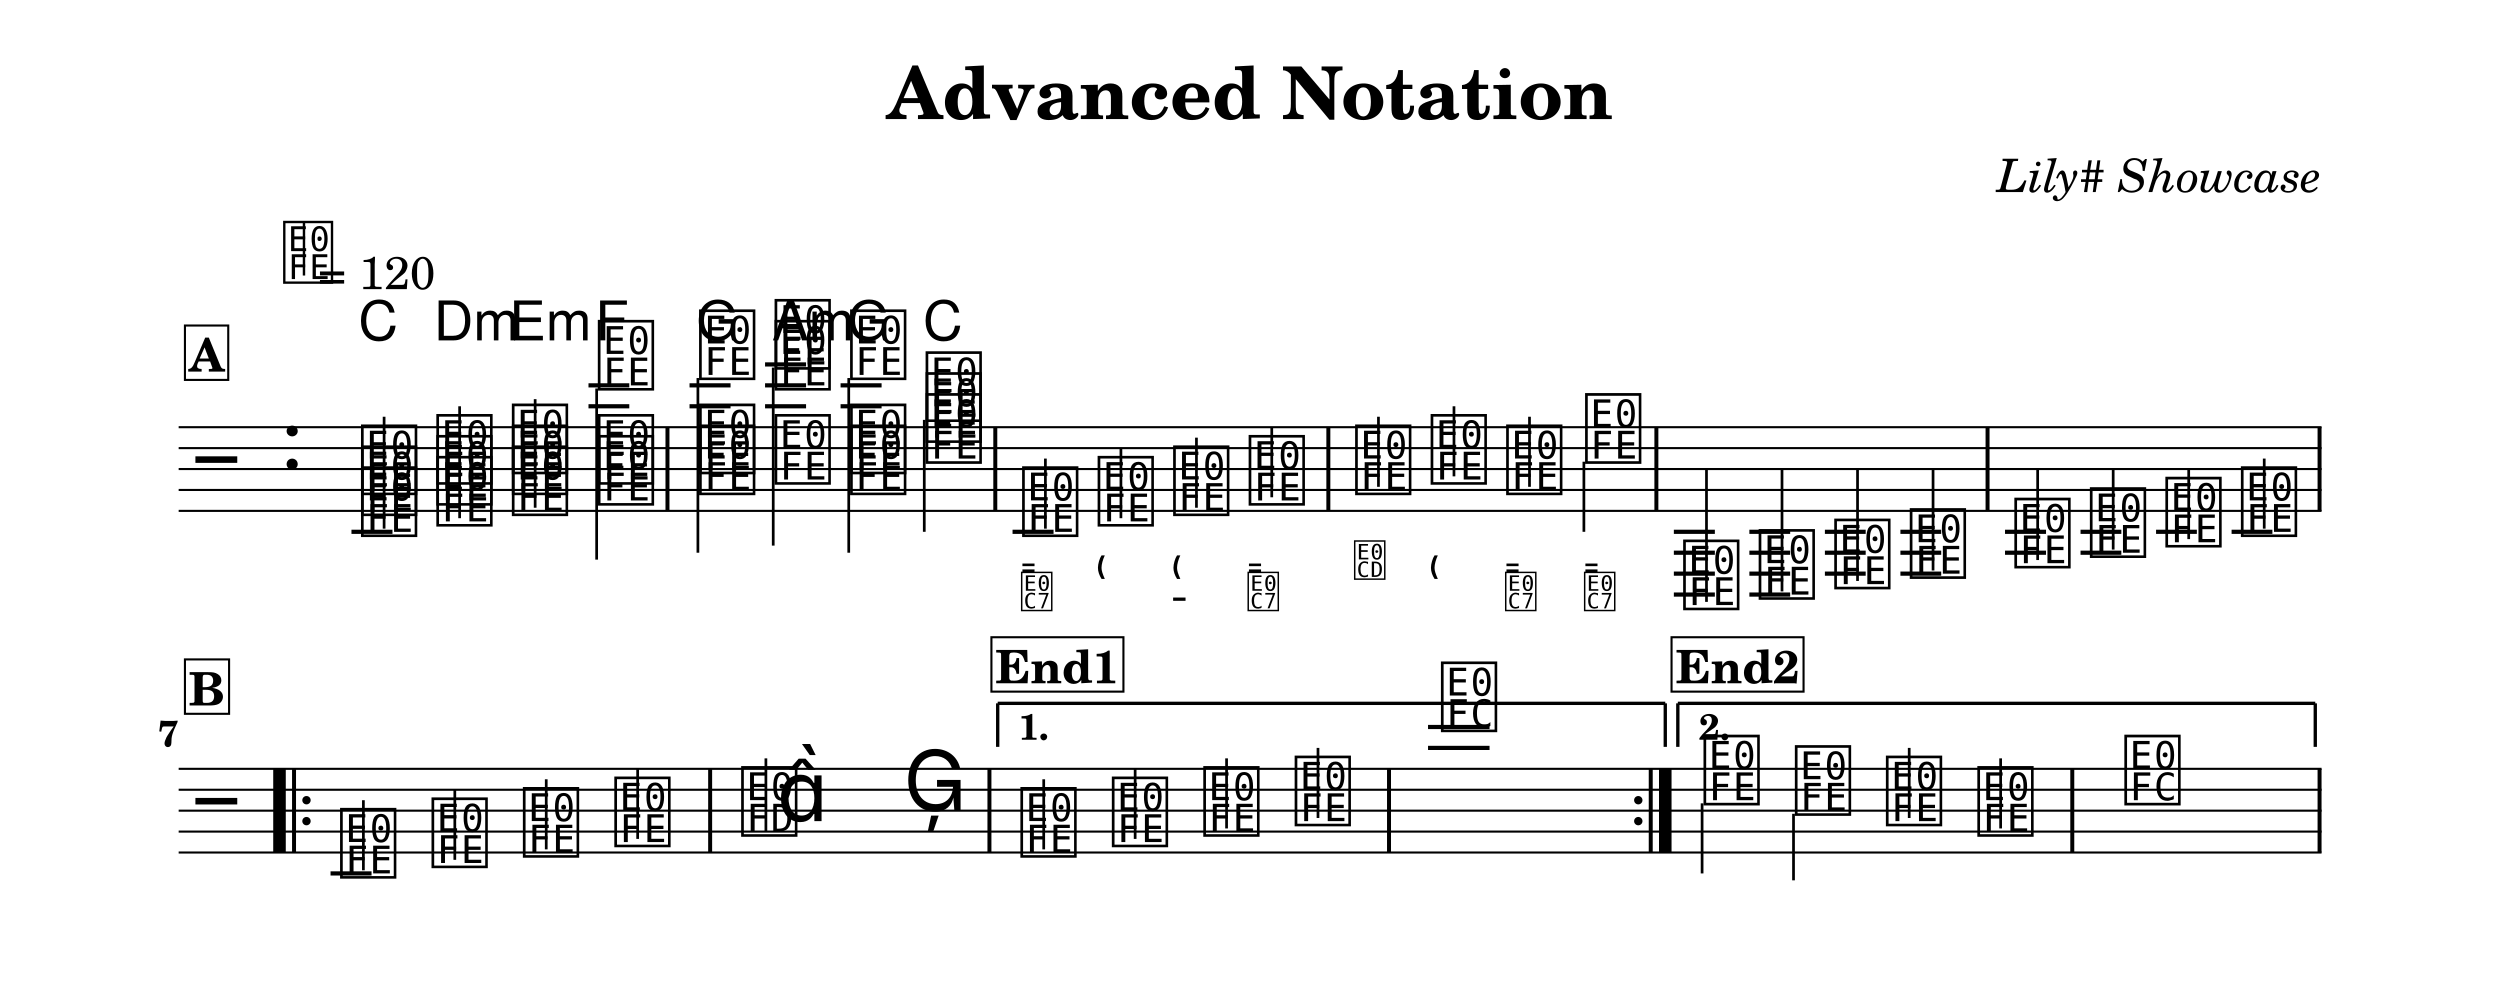
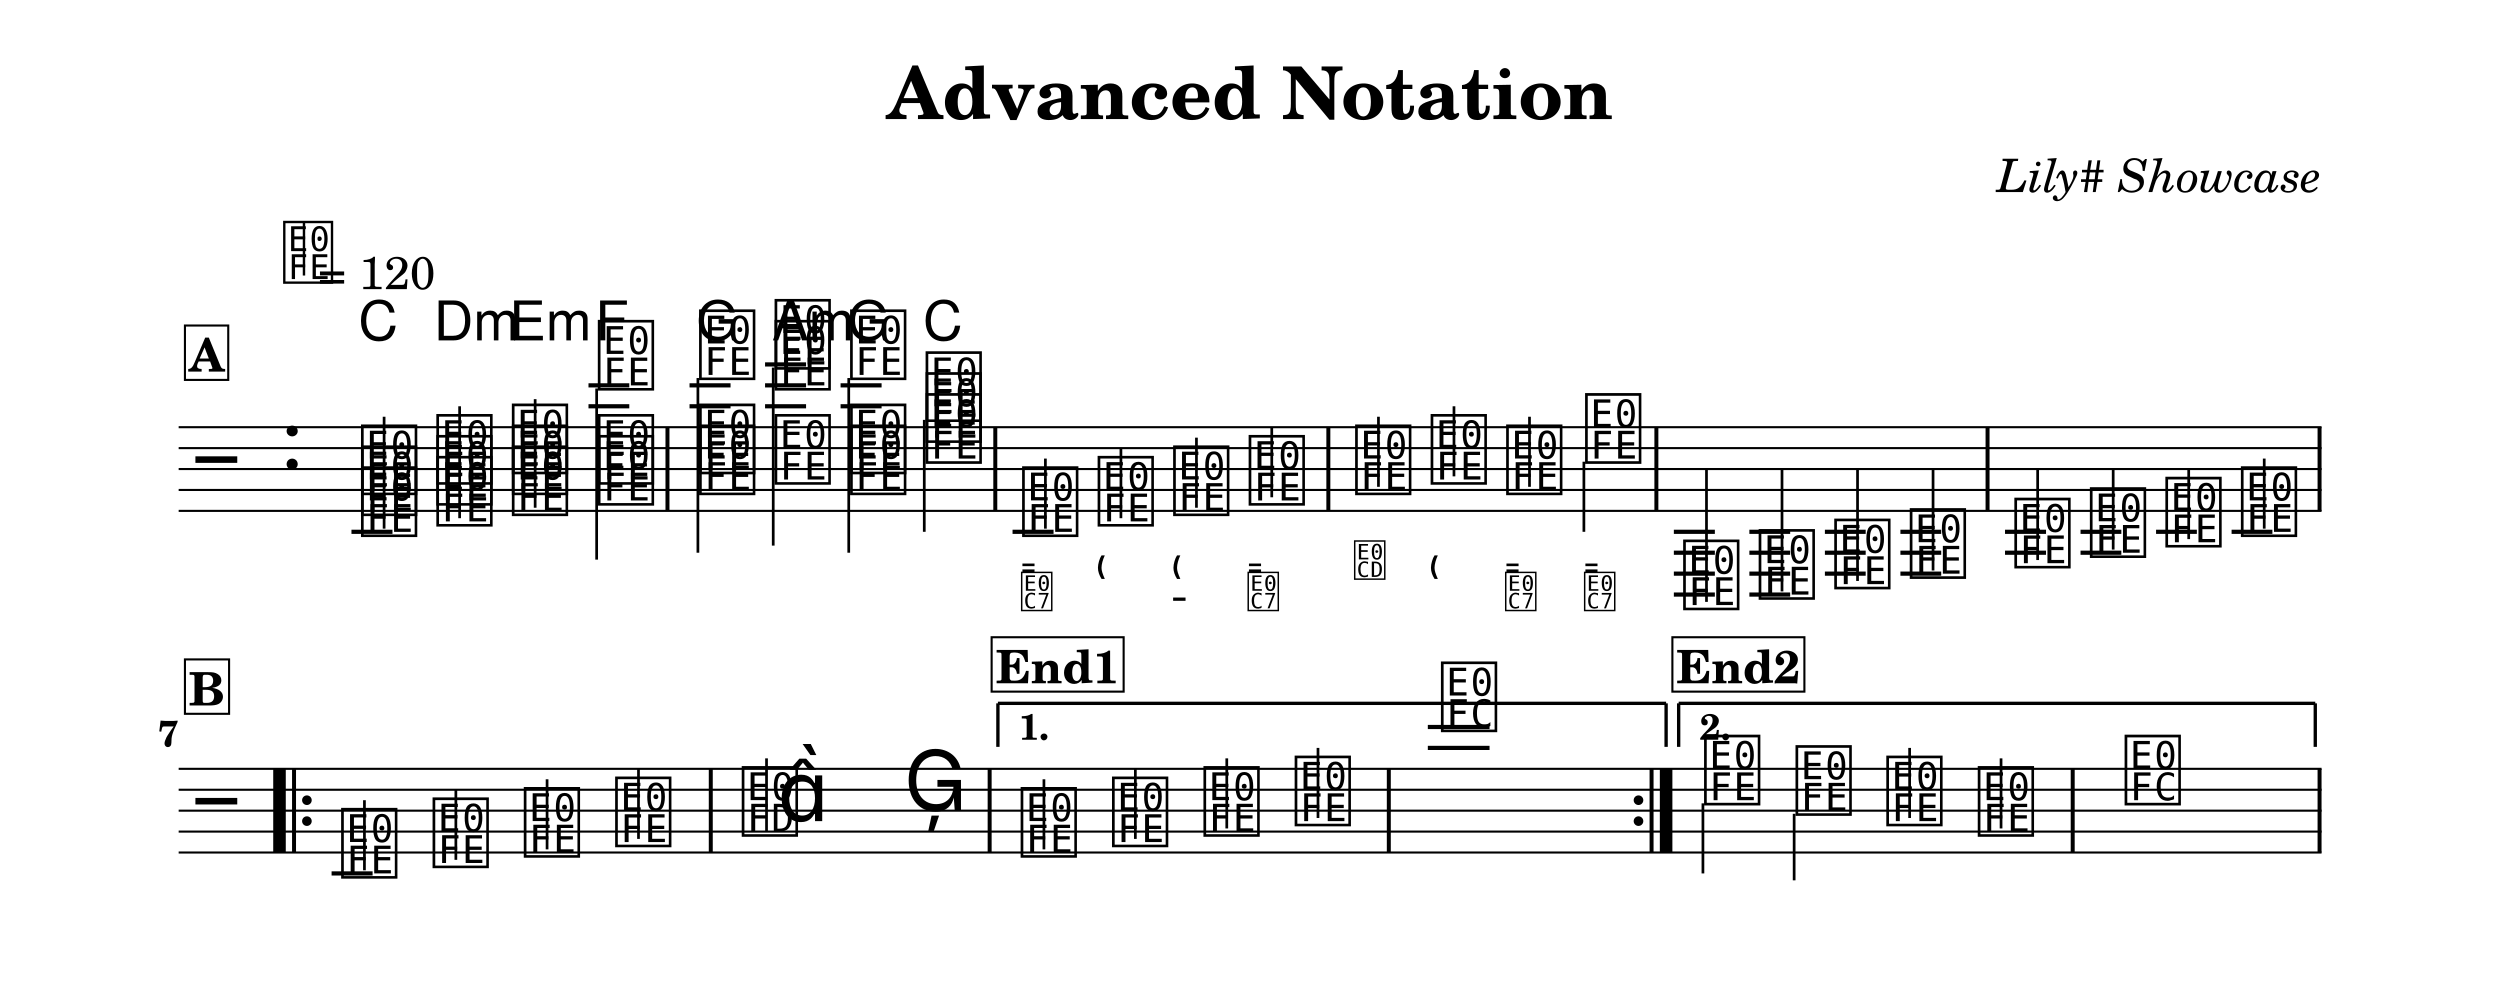
<svg xmlns="http://www.w3.org/2000/svg" width="1195.0" height="479.9" viewBox="0 0 119.50 47.99" font-family="TeX Gyre Schola, serif">
  <style>
  @font-face { font-family: 'Emmentaler'; src: local('Emmentaler'); }
  @font-face { font-family: 'Emmentaler-11'; src: local('Emmentaler-11'); }
  .music { font-family: 'Emmentaler', serif; }
</style>
  <rect x="0" y="0" width="119.50" height="47.99" fill="#FFFFFF" />
  <text x="59.75" y="5.69" font-size="3.49" font-weight="bold" text-anchor="middle" data-pos="75">Advanced Notation</text>
  <text x="110.97" y="9.18" font-size="2.20" font-style="italic" text-anchor="end" data-pos="104">Lily# Showcase</text>
  <g transform="translate(8.54,0.00) scale(1,1)">
    <line x1="0.00" y1="20.42" x2="102.43" y2="20.42" stroke="#000000" stroke-width="0.100" />
    <line x1="0.00" y1="21.42" x2="102.43" y2="21.42" stroke="#000000" stroke-width="0.100" />
    <line x1="0.00" y1="22.42" x2="102.43" y2="22.42" stroke="#000000" stroke-width="0.100" />
    <line x1="0.00" y1="23.42" x2="102.43" y2="23.42" stroke="#000000" stroke-width="0.100" />
    <line x1="0.00" y1="24.42" x2="102.43" y2="24.42" stroke="#000000" stroke-width="0.100" />
    <text class="music" x="0.80" y="23.42" font-size="4.00"></text>
    <text class="music" x="4.88" y="22.42" font-size="4.00" data-pos="137"></text>
    <line x1="8.26" y1="25.42" x2="10.22" y2="25.42" stroke="#000000" stroke-width="0.200" />
    <line x1="19.59" y1="19.42" x2="21.54" y2="19.42" stroke="#000000" stroke-width="0.200" />
    <line x1="19.59" y1="18.42" x2="21.54" y2="18.42" stroke="#000000" stroke-width="0.200" />
    <line x1="24.42" y1="19.42" x2="26.38" y2="19.42" stroke="#000000" stroke-width="0.200" />
    <line x1="24.42" y1="18.42" x2="26.38" y2="18.42" stroke="#000000" stroke-width="0.200" />
    <line x1="28.03" y1="19.42" x2="29.99" y2="19.42" stroke="#000000" stroke-width="0.200" />
    <line x1="28.03" y1="18.42" x2="29.99" y2="18.42" stroke="#000000" stroke-width="0.200" />
    <line x1="28.03" y1="17.42" x2="29.99" y2="17.42" stroke="#000000" stroke-width="0.200" />
    <line x1="31.64" y1="19.42" x2="33.60" y2="19.42" stroke="#000000" stroke-width="0.200" />
    <line x1="31.64" y1="18.42" x2="33.60" y2="18.42" stroke="#000000" stroke-width="0.200" />
    <line x1="39.86" y1="25.42" x2="41.82" y2="25.42" stroke="#000000" stroke-width="0.200" />
    <line x1="71.47" y1="25.42" x2="73.43" y2="25.42" stroke="#000000" stroke-width="0.200" />
    <line x1="71.47" y1="26.42" x2="73.43" y2="26.42" stroke="#000000" stroke-width="0.200" />
    <line x1="71.47" y1="27.42" x2="73.43" y2="27.42" stroke="#000000" stroke-width="0.200" />
    <line x1="71.47" y1="28.42" x2="73.43" y2="28.42" stroke="#000000" stroke-width="0.200" />
    <line x1="75.08" y1="25.42" x2="77.03" y2="25.42" stroke="#000000" stroke-width="0.200" />
    <line x1="75.08" y1="26.42" x2="77.03" y2="26.42" stroke="#000000" stroke-width="0.200" />
    <line x1="75.08" y1="27.42" x2="77.03" y2="27.42" stroke="#000000" stroke-width="0.200" />
    <line x1="75.08" y1="28.42" x2="77.03" y2="28.42" stroke="#000000" stroke-width="0.200" />
    <line x1="78.69" y1="25.42" x2="80.64" y2="25.42" stroke="#000000" stroke-width="0.200" />
    <line x1="78.69" y1="26.42" x2="80.64" y2="26.42" stroke="#000000" stroke-width="0.200" />
    <line x1="78.69" y1="27.42" x2="80.64" y2="27.42" stroke="#000000" stroke-width="0.200" />
    <line x1="82.30" y1="25.42" x2="84.25" y2="25.42" stroke="#000000" stroke-width="0.200" />
    <line x1="82.30" y1="26.42" x2="84.25" y2="26.42" stroke="#000000" stroke-width="0.200" />
    <line x1="82.30" y1="27.42" x2="84.25" y2="27.42" stroke="#000000" stroke-width="0.200" />
    <line x1="87.30" y1="25.42" x2="89.26" y2="25.42" stroke="#000000" stroke-width="0.200" />
    <line x1="87.30" y1="26.42" x2="89.26" y2="26.42" stroke="#000000" stroke-width="0.200" />
    <line x1="90.91" y1="25.42" x2="92.86" y2="25.42" stroke="#000000" stroke-width="0.200" />
    <line x1="90.91" y1="26.42" x2="92.86" y2="26.42" stroke="#000000" stroke-width="0.200" />
    <line x1="94.52" y1="25.42" x2="96.47" y2="25.42" stroke="#000000" stroke-width="0.200" />
    <line x1="98.13" y1="25.42" x2="100.08" y2="25.42" stroke="#000000" stroke-width="0.200" />
    <text class="music" x="8.59" y="25.42" font-size="4.00" data-pos="210"></text>
    <text class="music" x="8.59" y="24.42" font-size="4.00" data-pos="212"></text>
    <text class="music" x="8.59" y="23.42" font-size="4.00" data-pos="214"></text>
    <line x1="9.82" y1="25.27" x2="9.82" y2="19.92" stroke="#000000" stroke-width="0.130" />
    <text class="music" x="12.19" y="24.92" font-size="4.00" data-pos="228"></text>
    <text class="music" x="12.19" y="23.92" font-size="4.00" data-pos="230"></text>
    <text class="music" x="12.19" y="22.92" font-size="4.00" data-pos="232"></text>
    <line x1="13.43" y1="24.77" x2="13.43" y2="19.42" stroke="#000000" stroke-width="0.130" />
    <text class="music" x="15.80" y="24.42" font-size="4.00" data-pos="246"></text>
    <text class="music" x="15.80" y="23.42" font-size="4.00" data-pos="248"></text>
    <text class="music" x="15.80" y="22.42" font-size="4.00" data-pos="250"></text>
    <line x1="17.04" y1="24.27" x2="17.04" y2="19.08" stroke="#000000" stroke-width="0.130" />
    <text class="music" x="19.91" y="23.92" font-size="4.00" data-pos="264"></text>
    <text class="music" x="19.91" y="22.92" font-size="4.00" data-pos="266"></text>
    <text class="music" x="19.91" y="18.42" font-size="4.00" data-pos="268"></text>
    <line x1="19.98" y1="18.57" x2="19.98" y2="26.75" stroke="#000000" stroke-width="0.130" />
    <text class="music" x="24.75" y="23.42" font-size="4.00" data-pos="286"></text>
    <text class="music" x="24.75" y="22.42" font-size="4.00" data-pos="288"></text>
    <text class="music" x="24.75" y="17.92" font-size="4.00" data-pos="290"></text>
    <line x1="24.82" y1="18.07" x2="24.82" y2="26.42" stroke="#000000" stroke-width="0.130" />
    <text class="music" x="28.36" y="22.92" font-size="4.00" data-pos="305"></text>
    <text class="music" x="28.36" y="18.42" font-size="4.00" data-pos="307"></text>
    <text class="music" x="28.36" y="17.42" font-size="4.00" data-pos="310"></text>
    <line x1="28.42" y1="17.57" x2="28.42" y2="26.08" stroke="#000000" stroke-width="0.130" />
    <text class="music" x="31.97" y="23.42" font-size="4.00" data-pos="325"></text>
    <text class="music" x="31.97" y="22.42" font-size="4.00" data-pos="327"></text>
    <text class="music" x="31.97" y="17.92" font-size="4.00" data-pos="329"></text>
    <line x1="32.03" y1="18.07" x2="32.03" y2="26.42" stroke="#000000" stroke-width="0.130" />
    <text class="music" x="35.58" y="21.92" font-size="4.00" data-pos="343"></text>
    <text class="music" x="35.58" y="20.92" font-size="4.00" data-pos="345"></text>
    <text class="music" x="35.58" y="19.92" font-size="4.00" data-pos="347"></text>
    <line x1="35.64" y1="20.07" x2="35.64" y2="25.42" stroke="#000000" stroke-width="0.130" />
    <text class="music" x="40.19" y="25.42" font-size="4.00" data-pos="381"></text>
    <line x1="41.43" y1="25.27" x2="41.43" y2="21.92" stroke="#000000" stroke-width="0.130" />
    <text class="music" x="43.80" y="24.92" font-size="4.00" data-pos="425"></text>
    <line x1="45.04" y1="24.77" x2="45.04" y2="21.42" stroke="#000000" stroke-width="0.130" />
    <text class="music" x="47.41" y="24.42" font-size="4.00" data-pos="434"></text>
    <line x1="48.65" y1="24.27" x2="48.65" y2="20.92" stroke="#000000" stroke-width="0.130" />
    <text class="music" x="51.02" y="23.92" font-size="4.00" data-pos="445"></text>
    <line x1="52.25" y1="23.77" x2="52.25" y2="20.42" stroke="#000000" stroke-width="0.130" />
    <text class="music" x="56.11" y="23.42" font-size="4.00" data-pos="458"></text>
    <line x1="57.35" y1="23.27" x2="57.35" y2="19.92" stroke="#000000" stroke-width="0.130" />
    <text class="music" x="59.72" y="22.92" font-size="4.00" data-pos="470"></text>
    <line x1="60.96" y1="22.77" x2="60.96" y2="19.42" stroke="#000000" stroke-width="0.130" />
    <text class="music" x="63.33" y="23.42" font-size="4.00" data-pos="479"></text>
    <line x1="64.57" y1="23.27" x2="64.57" y2="19.92" stroke="#000000" stroke-width="0.130" />
    <text class="music" x="67.10" y="21.92" font-size="4.00" data-pos="490"></text>
    <line x1="67.17" y1="22.07" x2="67.17" y2="25.42" stroke="#000000" stroke-width="0.130" />
    <text class="music" x="71.79" y="28.92" font-size="4.00" data-pos="696"></text>
    <line x1="73.03" y1="28.77" x2="73.03" y2="22.42" stroke="#000000" stroke-width="0.130" />
    <text class="music" x="75.40" y="28.42" font-size="4.00" data-pos="702"></text>
    <line x1="76.64" y1="28.27" x2="76.64" y2="22.42" stroke="#000000" stroke-width="0.130" />
    <text class="music" x="79.01" y="27.92" font-size="4.00" data-pos="704"></text>
    <line x1="80.25" y1="27.77" x2="80.25" y2="22.42" stroke="#000000" stroke-width="0.130" />
    <text class="music" x="82.62" y="27.42" font-size="4.00" data-pos="706"></text>
    <line x1="83.86" y1="27.27" x2="83.86" y2="22.42" stroke="#000000" stroke-width="0.130" />
    <text class="music" x="87.62" y="26.92" font-size="4.00" data-pos="710"></text>
    <line x1="88.86" y1="26.77" x2="88.86" y2="22.42" stroke="#000000" stroke-width="0.130" />
    <text class="music" x="91.23" y="26.42" font-size="4.00" data-pos="715"></text>
    <line x1="92.47" y1="26.27" x2="92.47" y2="22.42" stroke="#000000" stroke-width="0.130" />
    <text class="music" x="94.84" y="25.92" font-size="4.00" data-pos="717"></text>
    <line x1="96.08" y1="25.77" x2="96.08" y2="22.42" stroke="#000000" stroke-width="0.130" />
    <text class="music" x="98.45" y="25.42" font-size="4.00" data-pos="719"></text>
    <line x1="99.69" y1="25.27" x2="99.69" y2="21.92" stroke="#000000" stroke-width="0.130" />
    <rect x="23.27" y="20.42" width="0.19" height="4.00" data-pos="281" />
    <rect x="38.94" y="20.42" width="0.19" height="4.00" data-pos="359" />
    <rect x="54.86" y="20.42" width="0.19" height="4.00" data-pos="456" />
    <rect x="70.54" y="20.42" width="0.19" height="4.00" data-pos="501" />
    <rect x="86.37" y="20.42" width="0.19" height="4.00" data-pos="708" />
    <rect x="102.24" y="20.42" width="0.19" height="4.00" data-pos="721" />
    <line x1="0.00" y1="36.75" x2="102.43" y2="36.75" stroke="#000000" stroke-width="0.100" />
    <line x1="0.00" y1="37.75" x2="102.43" y2="37.75" stroke="#000000" stroke-width="0.100" />
    <line x1="0.00" y1="38.75" x2="102.43" y2="38.75" stroke="#000000" stroke-width="0.100" />
    <line x1="0.00" y1="39.75" x2="102.43" y2="39.75" stroke="#000000" stroke-width="0.100" />
    <line x1="0.00" y1="40.75" x2="102.43" y2="40.75" stroke="#000000" stroke-width="0.100" />
    <text class="music" x="0.80" y="39.75" font-size="4.00"></text>
-     <line x1="7.26" y1="41.75" x2="9.22" y2="41.75" stroke="#000000" stroke-width="0.200" />
-     <line x1="59.72" y1="35.75" x2="62.66" y2="35.75" stroke="#000000" stroke-width="0.200" />
-     <line x1="59.72" y1="34.75" x2="62.66" y2="34.75" stroke="#000000" stroke-width="0.200" />
-     <text class="music" x="7.59" y="41.75" font-size="4.00" data-pos="742"></text>
-     <line x1="8.83" y1="41.60" x2="8.83" y2="38.25" stroke="#000000" stroke-width="0.130" />
-     <text class="music" x="11.96" y="41.25" font-size="4.00" data-pos="745"></text>
-     <line x1="13.20" y1="41.10" x2="13.20" y2="37.75" stroke="#000000" stroke-width="0.130" />
-     <text class="music" x="16.33" y="40.75" font-size="4.00" data-pos="747"></text>
-     <line x1="17.57" y1="40.60" x2="17.57" y2="37.25" stroke="#000000" stroke-width="0.130" />
-     <text class="music" x="20.70" y="40.25" font-size="4.00" data-pos="749"></text>
-     <line x1="21.94" y1="40.10" x2="21.94" y2="36.75" stroke="#000000" stroke-width="0.130" />
-     <text class="music" x="26.76" y="39.75" font-size="4.00" data-pos="753"></text>
-     <line x1="28.07" y1="39.75" x2="28.07" y2="36.25" stroke="#000000" stroke-width="0.130" />
-     <text class="music" x="28.59" y="39.25" font-size="4.00"></text>
-     <text class="music" x="34.64" y="38.75" font-size="4.00" data-pos="757"></text>
-     <text class="music" x="40.11" y="40.75" font-size="4.00" data-pos="781"></text>
-     <line x1="41.35" y1="40.60" x2="41.35" y2="37.25" stroke="#000000" stroke-width="0.130" />
-     <text class="music" x="44.48" y="40.25" font-size="4.00" data-pos="784"></text>
-     <line x1="45.72" y1="40.10" x2="45.72" y2="36.75" stroke="#000000" stroke-width="0.130" />
-     <text class="music" x="48.85" y="39.75" font-size="4.00" data-pos="786"></text>
-     <line x1="50.09" y1="39.60" x2="50.09" y2="36.25" stroke="#000000" stroke-width="0.130" />
+     <line x1="7.31" y1="41.75" x2="9.27" y2="41.75" stroke="#000000" stroke-width="0.200" />
+     <line x1="59.71" y1="35.75" x2="62.66" y2="35.75" stroke="#000000" stroke-width="0.200" />
+     <line x1="59.71" y1="34.75" x2="62.66" y2="34.75" stroke="#000000" stroke-width="0.200" />
+     <text class="music" x="7.64" y="41.75" font-size="4.00" data-pos="742"></text>
+     <line x1="8.88" y1="41.60" x2="8.88" y2="38.25" stroke="#000000" stroke-width="0.130" />
+     <text class="music" x="12.01" y="41.25" font-size="4.00" data-pos="745"></text>
+     <line x1="13.25" y1="41.10" x2="13.25" y2="37.75" stroke="#000000" stroke-width="0.130" />
+     <text class="music" x="16.37" y="40.75" font-size="4.00" data-pos="747"></text>
+     <line x1="17.61" y1="40.60" x2="17.61" y2="37.25" stroke="#000000" stroke-width="0.130" />
+     <text class="music" x="20.74" y="40.25" font-size="4.00" data-pos="749"></text>
+     <line x1="21.98" y1="40.10" x2="21.98" y2="36.75" stroke="#000000" stroke-width="0.130" />
+     <text class="music" x="26.79" y="39.75" font-size="4.00" data-pos="753"></text>
+     <line x1="28.10" y1="39.75" x2="28.10" y2="36.25" stroke="#000000" stroke-width="0.130" />
+     <text class="music" x="28.62" y="39.25" font-size="4.00"></text>
+     <text class="music" x="34.66" y="38.75" font-size="4.00" data-pos="757"></text>
+     <text class="music" x="40.12" y="40.75" font-size="4.00" data-pos="781"></text>
+     <line x1="41.36" y1="40.60" x2="41.36" y2="37.25" stroke="#000000" stroke-width="0.130" />
+     <text class="music" x="44.49" y="40.25" font-size="4.00" data-pos="784"></text>
+     <line x1="45.73" y1="40.10" x2="45.73" y2="36.75" stroke="#000000" stroke-width="0.130" />
+     <text class="music" x="48.86" y="39.75" font-size="4.00" data-pos="786"></text>
+     <line x1="50.10" y1="39.60" x2="50.10" y2="36.25" stroke="#000000" stroke-width="0.130" />
    <text class="music" x="53.22" y="39.25" font-size="4.00" data-pos="788"></text>
    <line x1="54.46" y1="39.10" x2="54.46" y2="35.75" stroke="#000000" stroke-width="0.130" />
    <text class="music" x="60.21" y="34.75" font-size="4.00" data-pos="792"></text>
-     <text class="music" x="72.76" y="38.25" font-size="4.00" data-pos="817"></text>
-     <line x1="72.82" y1="38.40" x2="72.82" y2="41.75" stroke="#000000" stroke-width="0.130" />
-     <text class="music" x="77.13" y="38.75" font-size="4.00" data-pos="821"></text>
-     <line x1="77.19" y1="38.90" x2="77.19" y2="42.08" stroke="#000000" stroke-width="0.130" />
-     <text class="music" x="81.48" y="39.25" font-size="4.00" data-pos="823"></text>
-     <line x1="82.72" y1="39.10" x2="82.72" y2="35.75" stroke="#000000" stroke-width="0.130" />
-     <text class="music" x="85.85" y="39.75" font-size="4.00" data-pos="825"></text>
-     <line x1="87.09" y1="39.60" x2="87.09" y2="36.25" stroke="#000000" stroke-width="0.130" />
-     <text class="music" x="92.88" y="38.25" font-size="4.00" data-pos="829"></text>
+     <text class="music" x="72.79" y="38.25" font-size="4.00" data-pos="817"></text>
+     <line x1="72.86" y1="38.40" x2="72.86" y2="41.75" stroke="#000000" stroke-width="0.130" />
+     <text class="music" x="77.16" y="38.75" font-size="4.00" data-pos="821"></text>
+     <line x1="77.22" y1="38.90" x2="77.22" y2="42.08" stroke="#000000" stroke-width="0.130" />
+     <text class="music" x="81.50" y="39.25" font-size="4.00" data-pos="823"></text>
+     <line x1="82.74" y1="39.10" x2="82.74" y2="35.75" stroke="#000000" stroke-width="0.130" />
+     <text class="music" x="85.87" y="39.75" font-size="4.00" data-pos="825"></text>
+     <line x1="87.11" y1="39.60" x2="87.11" y2="36.25" stroke="#000000" stroke-width="0.130" />
+     <text class="music" x="92.89" y="38.25" font-size="4.00" data-pos="829"></text>
    <rect x="4.52" y="36.75" width="0.60" height="4.00" data-pos="1022" />
    <rect x="5.42" y="36.75" width="0.19" height="4.00" data-pos="1022" />
-     <circle cx="6.11" cy="38.25" r="0.20" data-pos="1022" />
-     <circle cx="6.11" cy="39.25" r="0.20" data-pos="1022" />
-     <rect x="25.31" y="36.75" width="0.19" height="4.00" data-pos="751" />
-     <rect x="38.66" y="36.75" width="0.19" height="4.00" data-pos="760" />
-     <rect x="57.76" y="36.75" width="0.19" height="4.00" data-pos="790" />
-     <circle cx="69.77" cy="38.25" r="0.20" data-pos="1039" />
-     <circle cx="69.77" cy="39.25" r="0.20" data-pos="1039" />
-     <rect x="70.27" y="36.75" width="0.19" height="4.00" data-pos="1039" />
-     <rect x="70.76" y="36.75" width="0.60" height="4.00" data-pos="1039" />
-     <rect x="90.42" y="36.75" width="0.19" height="4.00" data-pos="827" />
+     <circle cx="6.13" cy="38.25" r="0.23" data-pos="1022" />
+     <circle cx="6.13" cy="39.25" r="0.23" data-pos="1022" />
+     <rect x="25.34" y="36.75" width="0.19" height="4.00" data-pos="751" />
+     <rect x="38.67" y="36.75" width="0.19" height="4.00" data-pos="760" />
+     <rect x="57.75" y="36.75" width="0.19" height="4.00" data-pos="790" />
+     <circle cx="69.78" cy="38.25" r="0.23" data-pos="1039" />
+     <circle cx="69.78" cy="39.25" r="0.23" data-pos="1039" />
+     <rect x="70.31" y="36.75" width="0.19" height="4.00" data-pos="1039" />
+     <rect x="70.80" y="36.75" width="0.60" height="4.00" data-pos="1039" />
+     <rect x="90.44" y="36.75" width="0.19" height="4.00" data-pos="827" />
    <rect x="102.24" y="36.75" width="0.19" height="4.00" data-pos="832" />
-     <line x1="39.15" y1="33.62" x2="39.15" y2="35.70" stroke="#000000" stroke-width="0.160" data-pos="1029" />
-     <line x1="39.15" y1="33.62" x2="71.06" y2="33.62" stroke="#000000" stroke-width="0.160" data-pos="1029" />
-     <line x1="71.06" y1="33.62" x2="71.06" y2="35.70" stroke="#000000" stroke-width="0.160" data-pos="1029" />
-     <text x="40.15" y="35.36" font-size="1.75" font-weight="bold" data-pos="1029">1.</text>
-     <line x1="71.66" y1="33.62" x2="71.66" y2="35.70" stroke="#000000" stroke-width="0.160" data-pos="1042" />
-     <line x1="71.66" y1="33.62" x2="102.13" y2="33.62" stroke="#000000" stroke-width="0.160" data-pos="1042" />
+     <line x1="39.16" y1="33.62" x2="39.16" y2="35.70" stroke="#000000" stroke-width="0.160" data-pos="1029" />
+     <line x1="39.16" y1="33.62" x2="71.10" y2="33.62" stroke="#000000" stroke-width="0.160" data-pos="1029" />
+     <line x1="71.10" y1="33.62" x2="71.10" y2="35.70" stroke="#000000" stroke-width="0.160" data-pos="1029" />
+     <text x="40.16" y="35.36" font-size="1.75" font-weight="bold" data-pos="1029">1.</text>
+     <line x1="71.70" y1="33.62" x2="71.70" y2="35.70" stroke="#000000" stroke-width="0.160" data-pos="1042" />
+     <line x1="71.70" y1="33.62" x2="102.13" y2="33.62" stroke="#000000" stroke-width="0.160" data-pos="1042" />
    <line x1="102.13" y1="33.62" x2="102.13" y2="35.70" stroke="#000000" stroke-width="0.160" data-pos="1042" />
-     <text x="72.66" y="35.36" font-size="1.75" font-weight="bold" data-pos="1042">2.</text>
+     <text x="72.70" y="35.36" font-size="1.75" font-weight="bold" data-pos="1042">2.</text>
    <text x="8.59" y="16.27" font-size="2.62" font-family="TeX Gyre Heros, sans-serif" data-pos="217">C</text>
    <text x="12.19" y="16.27" font-size="2.62" font-family="TeX Gyre Heros, sans-serif" data-pos="234">Dm</text>
    <text x="15.80" y="16.27" font-size="2.62" font-family="TeX Gyre Heros, sans-serif" data-pos="252">Em</text>
    <text x="19.91" y="16.27" font-size="2.62" font-family="TeX Gyre Heros, sans-serif" data-pos="271">F</text>
    <text x="24.75" y="16.27" font-size="2.62" font-family="TeX Gyre Heros, sans-serif" data-pos="294">G</text>
    <text x="28.36" y="16.27" font-size="2.62" font-family="TeX Gyre Heros, sans-serif" data-pos="313">Am</text>
    <text x="31.97" y="16.27" font-size="2.62" font-family="TeX Gyre Heros, sans-serif" data-pos="332">G</text>
    <text x="35.58" y="16.27" font-size="2.62" font-family="TeX Gyre Heros, sans-serif" data-pos="349">C</text>
    <text class="music" font-family="Emmentaler-11, Emmentaler, serif" x="40.19" y="27.58" font-size="2.24" data-pos="415"></text>
    <text class="music" font-family="Emmentaler-11, Emmentaler, serif" x="40.19" y="29.08" font-size="2.24" data-pos="415"></text>
    <text class="music" font-family="Emmentaler-11, Emmentaler, serif" x="43.80" y="27.58" font-size="2.24" data-pos="426"></text>
    <text class="music" font-family="Emmentaler-11, Emmentaler, serif" x="47.41" y="27.58" font-size="2.24" data-pos="435"></text>
    <text class="music" font-family="Emmentaler-11, Emmentaler, serif" x="47.41" y="29.08" font-size="2.24" data-pos="435"></text>
    <text class="music" font-family="Emmentaler-11, Emmentaler, serif" x="51.02" y="27.58" font-size="2.24" data-pos="446"></text>
    <text class="music" font-family="Emmentaler-11, Emmentaler, serif" x="51.02" y="29.08" font-size="2.24" data-pos="446"></text>
    <text class="music" font-family="Emmentaler-11, Emmentaler, serif" x="56.11" y="27.58" font-size="2.24" data-pos="462"></text>
    <text class="music" font-family="Emmentaler-11, Emmentaler, serif" x="59.72" y="27.58" font-size="2.24" data-pos="471"></text>
    <text class="music" font-family="Emmentaler-11, Emmentaler, serif" x="63.33" y="27.58" font-size="2.24" data-pos="480"></text>
    <text class="music" font-family="Emmentaler-11, Emmentaler, serif" x="63.33" y="29.08" font-size="2.24" data-pos="480"></text>
    <text class="music" font-family="Emmentaler-11, Emmentaler, serif" x="67.10" y="27.58" font-size="2.24" data-pos="491"></text>
    <text class="music" font-family="Emmentaler-11, Emmentaler, serif" x="67.10" y="29.08" font-size="2.24" data-pos="491"></text>
    <text x="0.00" y="35.68" font-size="1.75" font-weight="bold" text-anchor="end">7</text>
    <text class="music" x="4.88" y="13.34" font-size="3.56" data-pos="128"></text>
    <line x1="5.99" y1="13.17" x2="5.99" y2="10.66" stroke="#000000" stroke-width="0.116" data-pos="128" />
    <text x="6.66" y="13.82" font-size="2.20" data-pos="128">= 120</text>
    <rect x="0.30" y="15.56" width="2.07" height="2.60" fill="#FFFFFF" stroke="#000000" stroke-width="0.100" data-pos="837" />
    <text x="1.34" y="17.76" font-size="2.20" font-weight="bold" text-anchor="middle" data-pos="837">A</text>
    <rect x="0.30" y="31.52" width="2.11" height="2.60" fill="#FFFFFF" stroke="#000000" stroke-width="0.100" data-pos="893" />
    <text x="1.35" y="33.72" font-size="2.20" font-weight="bold" text-anchor="middle" data-pos="893">B</text>
-     <rect x="38.85" y="30.46" width="6.31" height="2.60" fill="#FFFFFF" stroke="#000000" stroke-width="0.100" data-pos="928" />
-     <text x="42.00" y="32.66" font-size="2.20" font-weight="bold" text-anchor="middle" data-pos="928">End1</text>
-     <rect x="71.36" y="30.46" width="6.31" height="2.60" fill="#FFFFFF" stroke="#000000" stroke-width="0.100" data-pos="967" />
-     <text x="74.52" y="32.66" font-size="2.20" font-weight="bold" text-anchor="middle" data-pos="967">End2</text>
+     <rect x="38.86" y="30.46" width="6.31" height="2.60" fill="#FFFFFF" stroke="#000000" stroke-width="0.100" data-pos="928" />
+     <text x="42.02" y="32.66" font-size="2.20" font-weight="bold" text-anchor="middle" data-pos="928">End1</text>
+     <rect x="71.40" y="30.46" width="6.31" height="2.60" fill="#FFFFFF" stroke="#000000" stroke-width="0.100" data-pos="967" />
+     <text x="74.55" y="32.66" font-size="2.20" font-weight="bold" text-anchor="middle" data-pos="967">End2</text>
  </g>
</svg>
